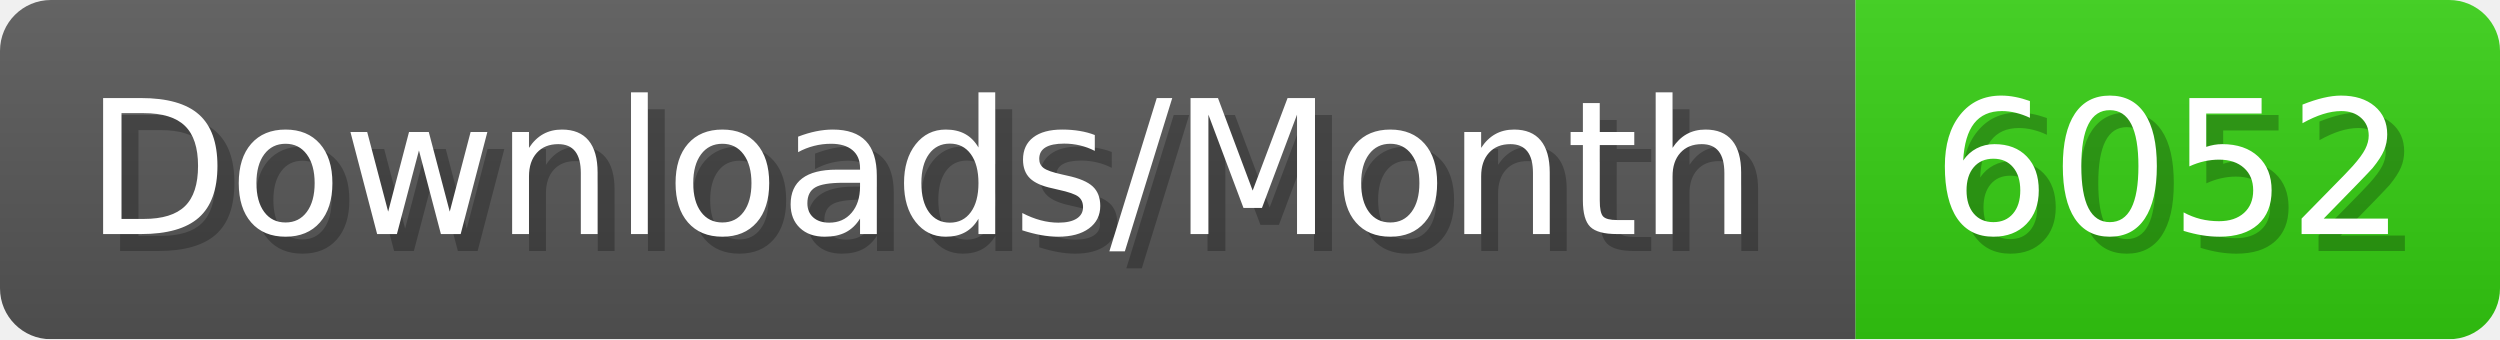
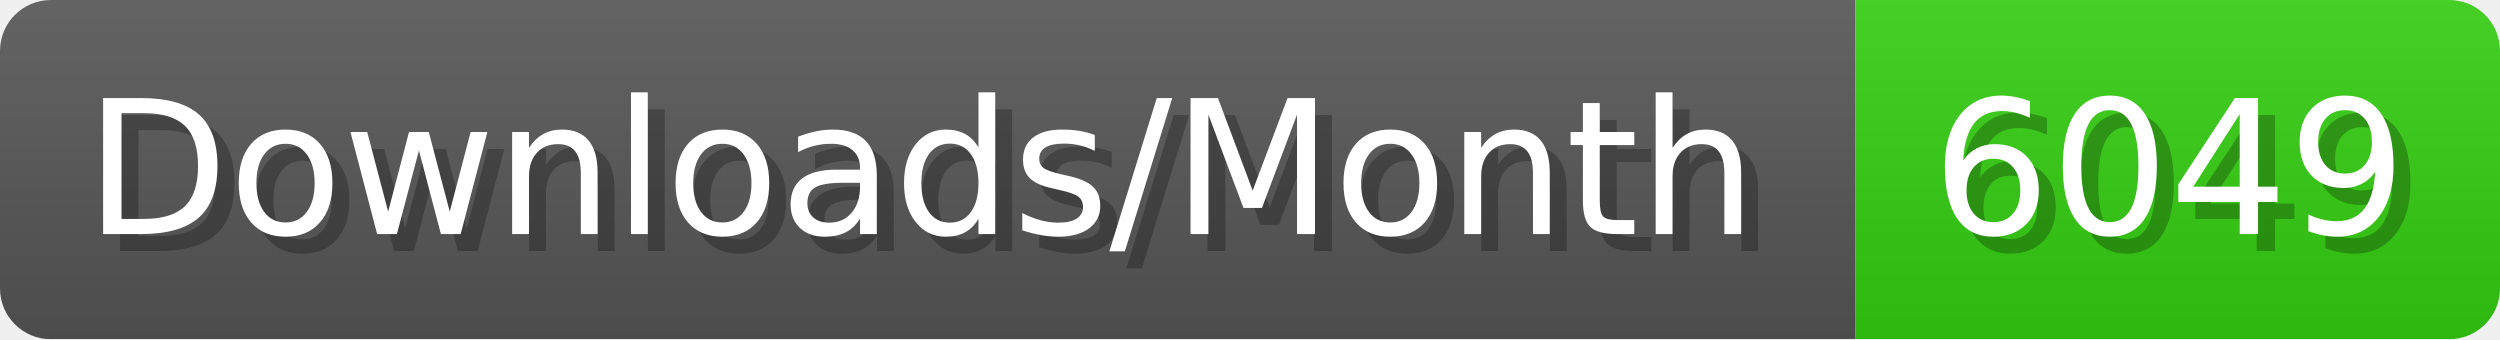
- <svg xmlns="http://www.w3.org/2000/svg" width="147.4" height="20" viewBox="0 0 1474 200" role="img" aria-label="Downloads/Month: 6052">
+ <svg xmlns="http://www.w3.org/2000/svg" width="147.4" height="20" viewBox="0 0 1474 200" role="img" aria-label="Downloads/Month: 6049">
  <linearGradient id="YlXUI" x2="0" y2="100%">
    <stop offset="0" stop-opacity=".1" stop-color="#EEE" />
    <stop offset="1" stop-opacity=".1" />
  </linearGradient>
  <mask id="JHhop">
    <rect width="1474" height="200" rx="30" fill="#FFF" />
  </mask>
  <g mask="url(#JHhop)">
    <rect width="1094" height="200" fill="#555" />
    <rect width="380" height="200" fill="#3C1" x="1094" />
    <rect width="1474" height="200" fill="url(#YlXUI)" />
  </g>
  <g aria-hidden="true" fill="#fff" text-anchor="start" font-family="Verdana,DejaVu Sans,sans-serif" font-size="110">
    <text x="60" y="148" textLength="994" fill="#000" opacity="0.25">Downloads/Month</text>
    <text x="50" y="138" textLength="994">Downloads/Month</text>
-     <text x="1149" y="148" textLength="280" fill="#000" opacity="0.25">6052</text>
-     <text x="1139" y="138" textLength="280">6052</text>
+     <text x="1149" y="148" textLength="280" fill="#000" opacity="0.25">6049</text>
+     <text x="1139" y="138" textLength="280">6049</text>
  </g>
</svg>
